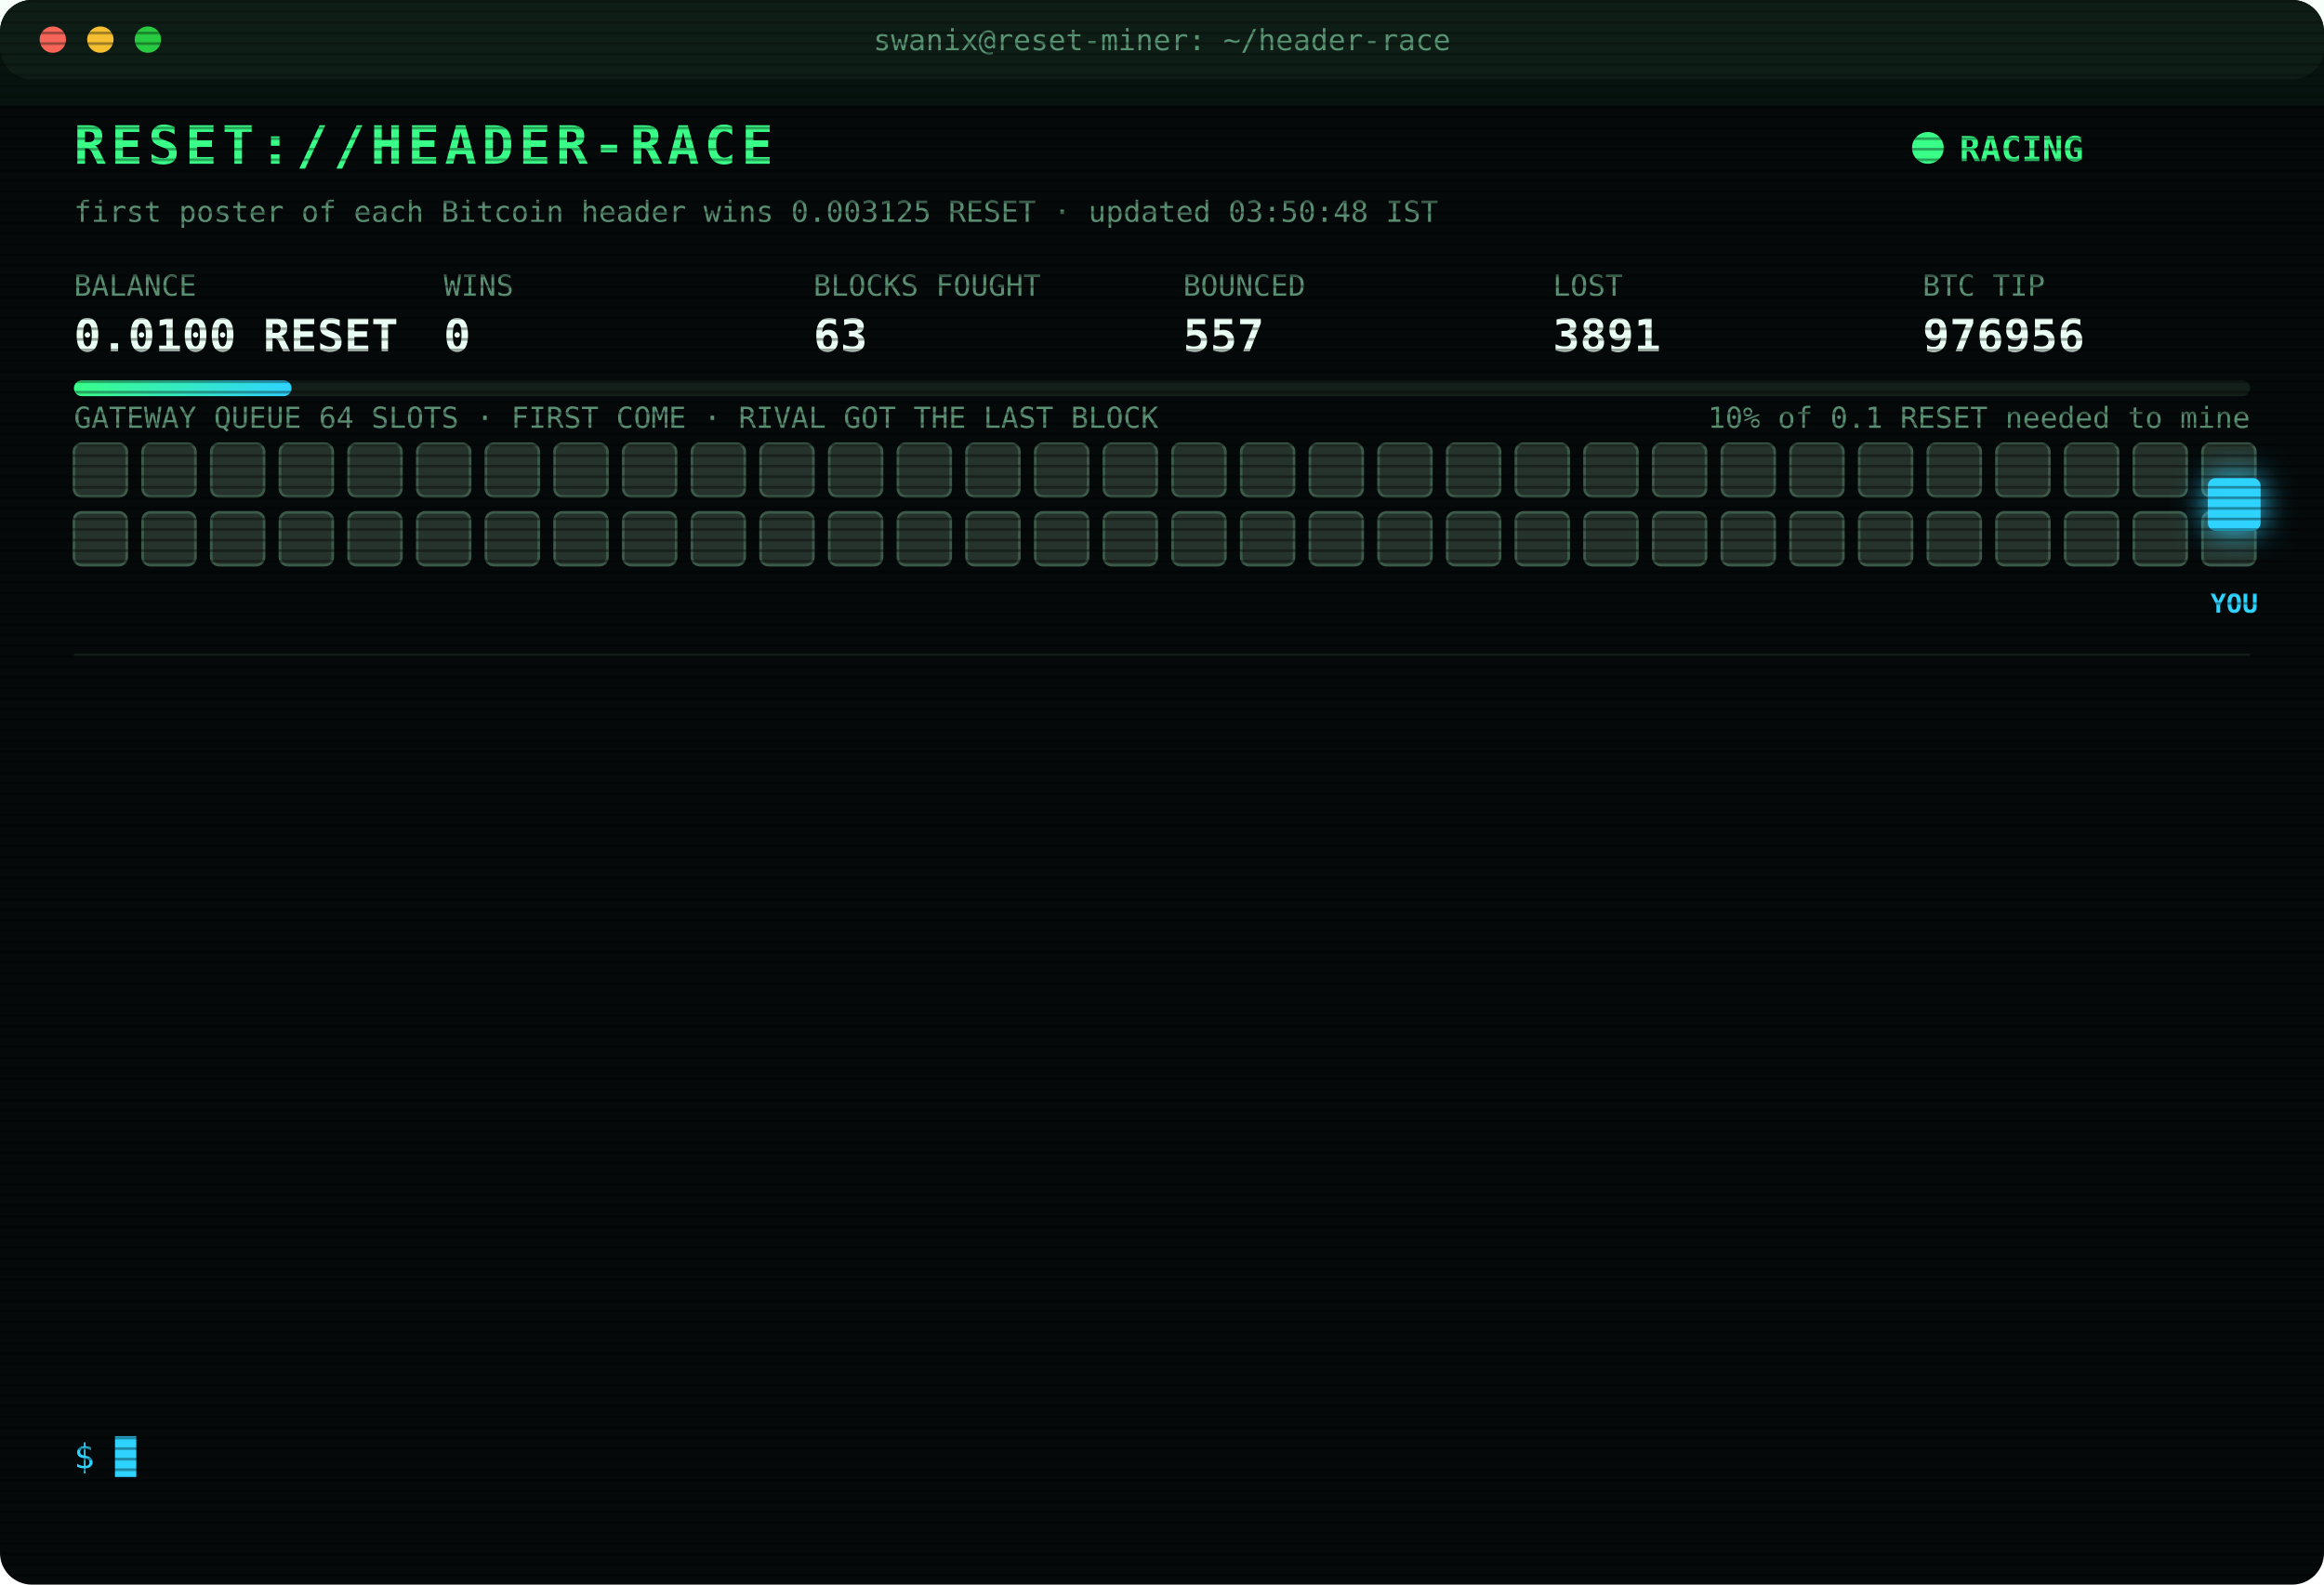
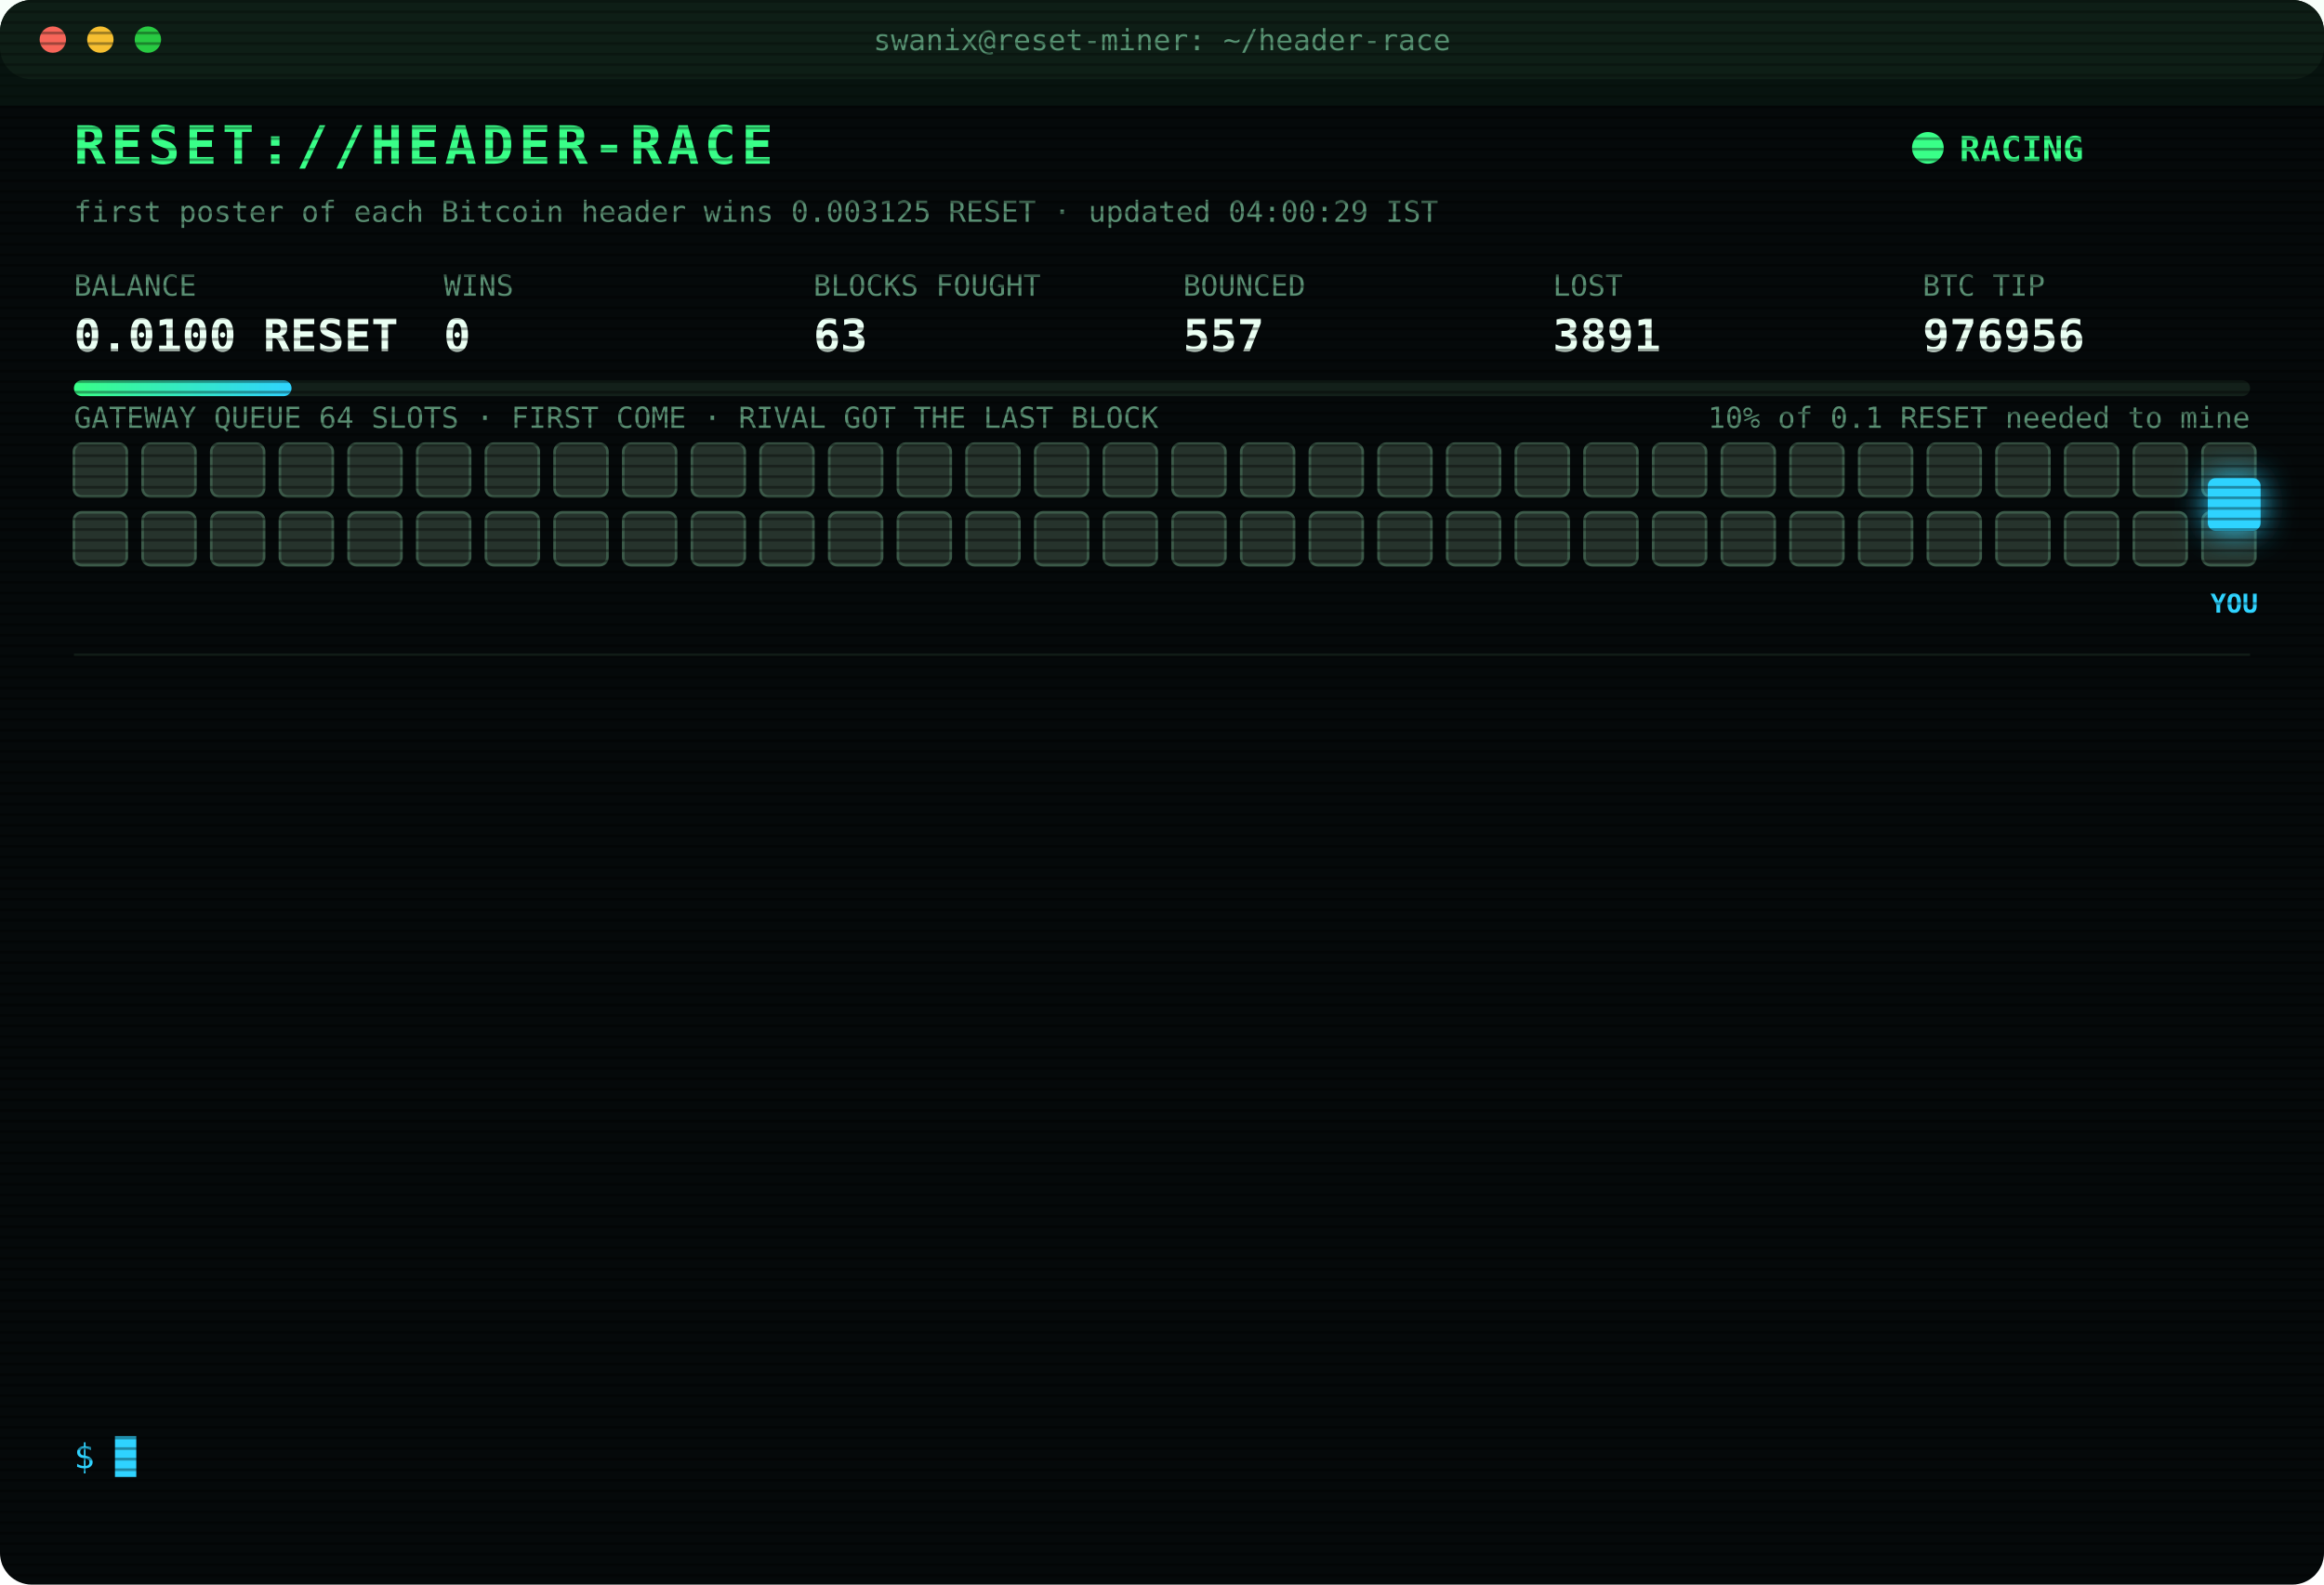
<svg xmlns="http://www.w3.org/2000/svg" width="880" height="600" viewBox="0 0 880 600" font-family="ui-monospace,SFMono-Regular,Menlo,Consolas,monospace">
  <style>
text{font-size:13px;fill:#7CFFB2}
.title{font-size:20px;font-weight:700;fill:#39FF88;letter-spacing:2px;animation:glitch 3s infinite steps(1)}
.sub{fill:#2fd3ff}.k{fill:#5a8f73;font-size:11px}.v{font-size:17px;font-weight:700;fill:#eafff3}
.ts{fill:#3f6b56}.boot{fill:#2fd3ff}.dim{fill:#5a8f73}.bad{fill:#ff4d6d}.warn{fill:#ffd23f}.mag{fill:#ff5cf0}.win{fill:#39FF88;font-weight:700}
.tag{font-size:10px;fill:#2fd3ff;font-weight:700}
.rival{fill:#26332c;stroke:#3c5a49;animation:jam 1.2s infinite alternate}
.idle{fill:#141c18;stroke:#22302a;animation:breathe 4s infinite}
.me{fill:#2fd3ff;filter:drop-shadow(0 0 6px #2fd3ff)}
.hover{animation:nudge 1.1s infinite ease-in-out}.bounce{animation:kick 1.4s infinite}
.ln{opacity:0;animation:in .4s forwards}
.cur{animation:blink 1s infinite steps(1)}
.scan{animation:scan 6s infinite linear}
.led{animation:blink 1.4s infinite}
@keyframes in{from{opacity:0;transform:translateX(-6px)}to{opacity:1;transform:none}}
@keyframes blink{50%{opacity:0}}
@keyframes jam{to{fill:#33463b}}
@keyframes breathe{50%{opacity:.4}}
@keyframes nudge{50%{transform:translateX(-10px)}}
@keyframes kick{0%,100%{transform:none}30%{transform:translateX(-14px)}55%{transform:translateX(10px) translateY(-6px)}}
@keyframes glitch{0%,92%{transform:none}93%{transform:translateX(2px);fill:#ff4d6d}95%{transform:translateX(-2px);fill:#2fd3ff}97%{transform:none}}
@keyframes scan{from{transform:translateY(-40px)}to{transform:translateY(600px)}}
</style>
  <defs>
    <pattern id="sl" width="4" height="4" patternUnits="userSpaceOnUse">
      <rect width="4" height="1" fill="#000" opacity=".35" />
    </pattern>
    <linearGradient id="bar">
      <stop offset="0" stop-color="#39FF88" />
      <stop offset="1" stop-color="#2fd3ff" />
    </linearGradient>
  </defs>
  <rect width="880" height="600" rx="12" fill="#05090a" />
  <rect width="880" height="30" rx="12" fill="#0d1512" />
  <circle cx="20" cy="15" r="5" fill="#ff5f57" />
  <circle cx="38" cy="15" r="5" fill="#febc2e" />
  <circle cx="56" cy="15" r="5" fill="#28c840" />
  <text x="440" y="19" text-anchor="middle" class="k">swanix@reset-miner: ~/header-race</text>
  <text x="28" y="62" class="title">RESET://HEADER-RACE</text>
  <circle class="led" cx="730" cy="56" r="6" fill="#39FF88" />
  <text x="742" y="61" class="win">RACING</text>
-   <text x="28" y="84" class="k">first poster of each Bitcoin header wins 0.003125 RESET · updated 03:50:48 IST</text>
+   <text x="28" y="84" class="k">first poster of each Bitcoin header wins 0.003125 RESET · updated 04:00:29 IST</text>
  <text x="28" y="112" class="k">BALANCE</text>
  <text x="28" y="133" class="v">0.0100 RESET</text>
  <text x="168" y="112" class="k">WINS</text>
  <text x="168" y="133" class="v">0</text>
  <text x="308" y="112" class="k">BLOCKS FOUGHT</text>
  <text x="308" y="133" class="v">63</text>
  <text x="448" y="112" class="k">BOUNCED</text>
  <text x="448" y="133" class="v">557</text>
  <text x="588" y="112" class="k">LOST</text>
  <text x="588" y="133" class="v">3891</text>
  <text x="728" y="112" class="k">BTC TIP</text>
  <text x="728" y="133" class="v">976956</text>
  <rect x="28" y="144" width="824" height="6" rx="3" fill="#13201a" />
  <rect x="28" y="144" width="82.4" height="6" rx="3" fill="url(#bar)" />
  <text x="852" y="162" text-anchor="end" class="k">10% of 0.1 RESET needed to mine</text>
  <text x="28" y="162" class="k">GATEWAY QUEUE 64 SLOTS · FIRST COME · RIVAL GOT THE LAST BLOCK</text>
  <rect class="rival" x="28" y="168" width="20" height="20" rx="3" style="animation-delay:0.00s" />
  <rect class="rival" x="54" y="168" width="20" height="20" rx="3" style="animation-delay:0.05s" />
  <rect class="rival" x="80" y="168" width="20" height="20" rx="3" style="animation-delay:0.10s" />
  <rect class="rival" x="106" y="168" width="20" height="20" rx="3" style="animation-delay:0.15s" />
  <rect class="rival" x="132" y="168" width="20" height="20" rx="3" style="animation-delay:0.20s" />
  <rect class="rival" x="158" y="168" width="20" height="20" rx="3" style="animation-delay:0.25s" />
  <rect class="rival" x="184" y="168" width="20" height="20" rx="3" style="animation-delay:0.30s" />
  <rect class="rival" x="210" y="168" width="20" height="20" rx="3" style="animation-delay:0.35s" />
  <rect class="rival" x="236" y="168" width="20" height="20" rx="3" style="animation-delay:0.40s" />
  <rect class="rival" x="262" y="168" width="20" height="20" rx="3" style="animation-delay:0.45s" />
  <rect class="rival" x="288" y="168" width="20" height="20" rx="3" style="animation-delay:0.50s" />
  <rect class="rival" x="314" y="168" width="20" height="20" rx="3" style="animation-delay:0.55s" />
  <rect class="rival" x="340" y="168" width="20" height="20" rx="3" style="animation-delay:0.60s" />
  <rect class="rival" x="366" y="168" width="20" height="20" rx="3" style="animation-delay:0.65s" />
  <rect class="rival" x="392" y="168" width="20" height="20" rx="3" style="animation-delay:0.70s" />
  <rect class="rival" x="418" y="168" width="20" height="20" rx="3" style="animation-delay:0.75s" />
  <rect class="rival" x="444" y="168" width="20" height="20" rx="3" style="animation-delay:0.80s" />
  <rect class="rival" x="470" y="168" width="20" height="20" rx="3" style="animation-delay:0.85s" />
  <rect class="rival" x="496" y="168" width="20" height="20" rx="3" style="animation-delay:0.90s" />
  <rect class="rival" x="522" y="168" width="20" height="20" rx="3" style="animation-delay:0.95s" />
  <rect class="rival" x="548" y="168" width="20" height="20" rx="3" style="animation-delay:1.00s" />
  <rect class="rival" x="574" y="168" width="20" height="20" rx="3" style="animation-delay:1.05s" />
  <rect class="rival" x="600" y="168" width="20" height="20" rx="3" style="animation-delay:1.10s" />
  <rect class="rival" x="626" y="168" width="20" height="20" rx="3" style="animation-delay:1.15s" />
  <rect class="rival" x="652" y="168" width="20" height="20" rx="3" style="animation-delay:1.20s" />
  <rect class="rival" x="678" y="168" width="20" height="20" rx="3" style="animation-delay:1.25s" />
  <rect class="rival" x="704" y="168" width="20" height="20" rx="3" style="animation-delay:1.30s" />
  <rect class="rival" x="730" y="168" width="20" height="20" rx="3" style="animation-delay:1.35s" />
  <rect class="rival" x="756" y="168" width="20" height="20" rx="3" style="animation-delay:1.40s" />
  <rect class="rival" x="782" y="168" width="20" height="20" rx="3" style="animation-delay:1.45s" />
  <rect class="rival" x="808" y="168" width="20" height="20" rx="3" style="animation-delay:1.50s" />
  <rect class="rival" x="834" y="168" width="20" height="20" rx="3" style="animation-delay:1.55s" />
  <rect class="rival" x="28" y="194" width="20" height="20" rx="3" style="animation-delay:1.60s" />
  <rect class="rival" x="54" y="194" width="20" height="20" rx="3" style="animation-delay:1.65s" />
  <rect class="rival" x="80" y="194" width="20" height="20" rx="3" style="animation-delay:1.70s" />
  <rect class="rival" x="106" y="194" width="20" height="20" rx="3" style="animation-delay:1.75s" />
  <rect class="rival" x="132" y="194" width="20" height="20" rx="3" style="animation-delay:1.80s" />
  <rect class="rival" x="158" y="194" width="20" height="20" rx="3" style="animation-delay:1.85s" />
  <rect class="rival" x="184" y="194" width="20" height="20" rx="3" style="animation-delay:1.90s" />
  <rect class="rival" x="210" y="194" width="20" height="20" rx="3" style="animation-delay:1.95s" />
  <rect class="rival" x="236" y="194" width="20" height="20" rx="3" style="animation-delay:2.00s" />
  <rect class="rival" x="262" y="194" width="20" height="20" rx="3" style="animation-delay:2.05s" />
  <rect class="rival" x="288" y="194" width="20" height="20" rx="3" style="animation-delay:2.10s" />
  <rect class="rival" x="314" y="194" width="20" height="20" rx="3" style="animation-delay:2.15s" />
  <rect class="rival" x="340" y="194" width="20" height="20" rx="3" style="animation-delay:2.20s" />
  <rect class="rival" x="366" y="194" width="20" height="20" rx="3" style="animation-delay:2.25s" />
  <rect class="rival" x="392" y="194" width="20" height="20" rx="3" style="animation-delay:2.30s" />
  <rect class="rival" x="418" y="194" width="20" height="20" rx="3" style="animation-delay:2.35s" />
  <rect class="rival" x="444" y="194" width="20" height="20" rx="3" style="animation-delay:2.40s" />
  <rect class="rival" x="470" y="194" width="20" height="20" rx="3" style="animation-delay:2.45s" />
  <rect class="rival" x="496" y="194" width="20" height="20" rx="3" style="animation-delay:2.50s" />
  <rect class="rival" x="522" y="194" width="20" height="20" rx="3" style="animation-delay:2.55s" />
  <rect class="rival" x="548" y="194" width="20" height="20" rx="3" style="animation-delay:2.60s" />
  <rect class="rival" x="574" y="194" width="20" height="20" rx="3" style="animation-delay:2.65s" />
  <rect class="rival" x="600" y="194" width="20" height="20" rx="3" style="animation-delay:2.70s" />
  <rect class="rival" x="626" y="194" width="20" height="20" rx="3" style="animation-delay:2.75s" />
  <rect class="rival" x="652" y="194" width="20" height="20" rx="3" style="animation-delay:2.80s" />
  <rect class="rival" x="678" y="194" width="20" height="20" rx="3" style="animation-delay:2.85s" />
  <rect class="rival" x="704" y="194" width="20" height="20" rx="3" style="animation-delay:2.90s" />
  <rect class="rival" x="730" y="194" width="20" height="20" rx="3" style="animation-delay:2.95s" />
  <rect class="rival" x="756" y="194" width="20" height="20" rx="3" style="animation-delay:3.00s" />
  <rect class="rival" x="782" y="194" width="20" height="20" rx="3" style="animation-delay:3.05s" />
  <rect class="rival" x="808" y="194" width="20" height="20" rx="3" style="animation-delay:3.10s" />
  <rect class="rival" x="834" y="194" width="20" height="20" rx="3" style="animation-delay:3.15s" />
  <g class="hover">
    <rect class="me" x="836" y="181" width="20" height="20" rx="3" />
    <text class="tag" x="846" y="232" text-anchor="middle">YOU</text>
  </g>
  <line x1="28" x2="852" y1="248" y2="248" stroke="#13201a" />
  <g class="ln" style="animation-delay:0.40s">
    <text x="28" y="270" class="ts">02:12:21</text>
    <text x="104" y="270" class="bad">[LOST] #976945 taken by a rival miner</text>
  </g>
  <g class="ln" style="animation-delay:0.65s">
    <text x="28" y="292" class="ts">02:23:16</text>
    <text x="104" y="292" class="bad">[LOST] #976946 taken by a rival miner</text>
  </g>
  <g class="ln" style="animation-delay:0.90s">
    <text x="28" y="314" class="ts">02:37:30</text>
    <text x="104" y="314" class="bad">[LOST] #976947 taken by a rival miner</text>
  </g>
  <g class="ln" style="animation-delay:1.15s">
    <text x="28" y="336" class="ts">02:52:23</text>
    <text x="104" y="336" class="bad">[LOST] #976948 taken by a rival miner</text>
  </g>
  <g class="ln" style="animation-delay:1.40s">
    <text x="28" y="358" class="ts">03:06:08</text>
    <text x="104" y="358" class="bad">[LOST] #976949 taken by a rival miner</text>
  </g>
  <g class="ln" style="animation-delay:1.65s">
    <text x="28" y="380" class="ts">03:06:13</text>
    <text x="104" y="380" class="bad">[LOST] #976950 taken by a rival miner</text>
  </g>
  <g class="ln" style="animation-delay:1.90s">
    <text x="28" y="402" class="ts">03:10:50</text>
    <text x="104" y="402" class="dim">[STINT END] calls 759 · wins 0</text>
  </g>
  <g class="ln" style="animation-delay:2.15s">
    <text x="28" y="424" class="ts">03:15:26</text>
    <text x="104" y="424" class="boot">[BOOT] racer v3 online · 3 feeds · stint 340m</text>
  </g>
  <g class="ln" style="animation-delay:2.40s">
    <text x="28" y="446" class="ts">03:26:51</text>
    <text x="104" y="446" class="bad">[LOST] #976952 taken by a rival miner</text>
  </g>
  <g class="ln" style="animation-delay:2.65s">
    <text x="28" y="468" class="ts">03:26:57</text>
    <text x="104" y="468" class="bad">[LOST] #976953 taken by a rival miner</text>
  </g>
  <g class="ln" style="animation-delay:2.90s">
    <text x="28" y="490" class="ts">03:33:30</text>
    <text x="104" y="490" class="bad">[LOST] #976954 taken by a rival miner</text>
  </g>
  <g class="ln" style="animation-delay:3.15s">
    <text x="28" y="512" class="ts">03:45:12</text>
    <text x="104" y="512" class="bad">[LOST] #976955 taken by a rival miner</text>
  </g>
  <g class="ln" style="animation-delay:3.40s">
    <text x="28" y="534" class="ts">03:50:48</text>
    <text x="104" y="534" class="bad">[LOST] #976956 taken by a rival miner</text>
  </g>
  <text x="28" y="556" class="sub">$ <tspan class="cur">█</tspan>
  </text>
  <rect width="880" height="600" rx="12" fill="url(#sl)" pointer-events="none" />
  <rect class="scan" width="880" height="40" fill="#39FF88" opacity=".04" />
</svg>
